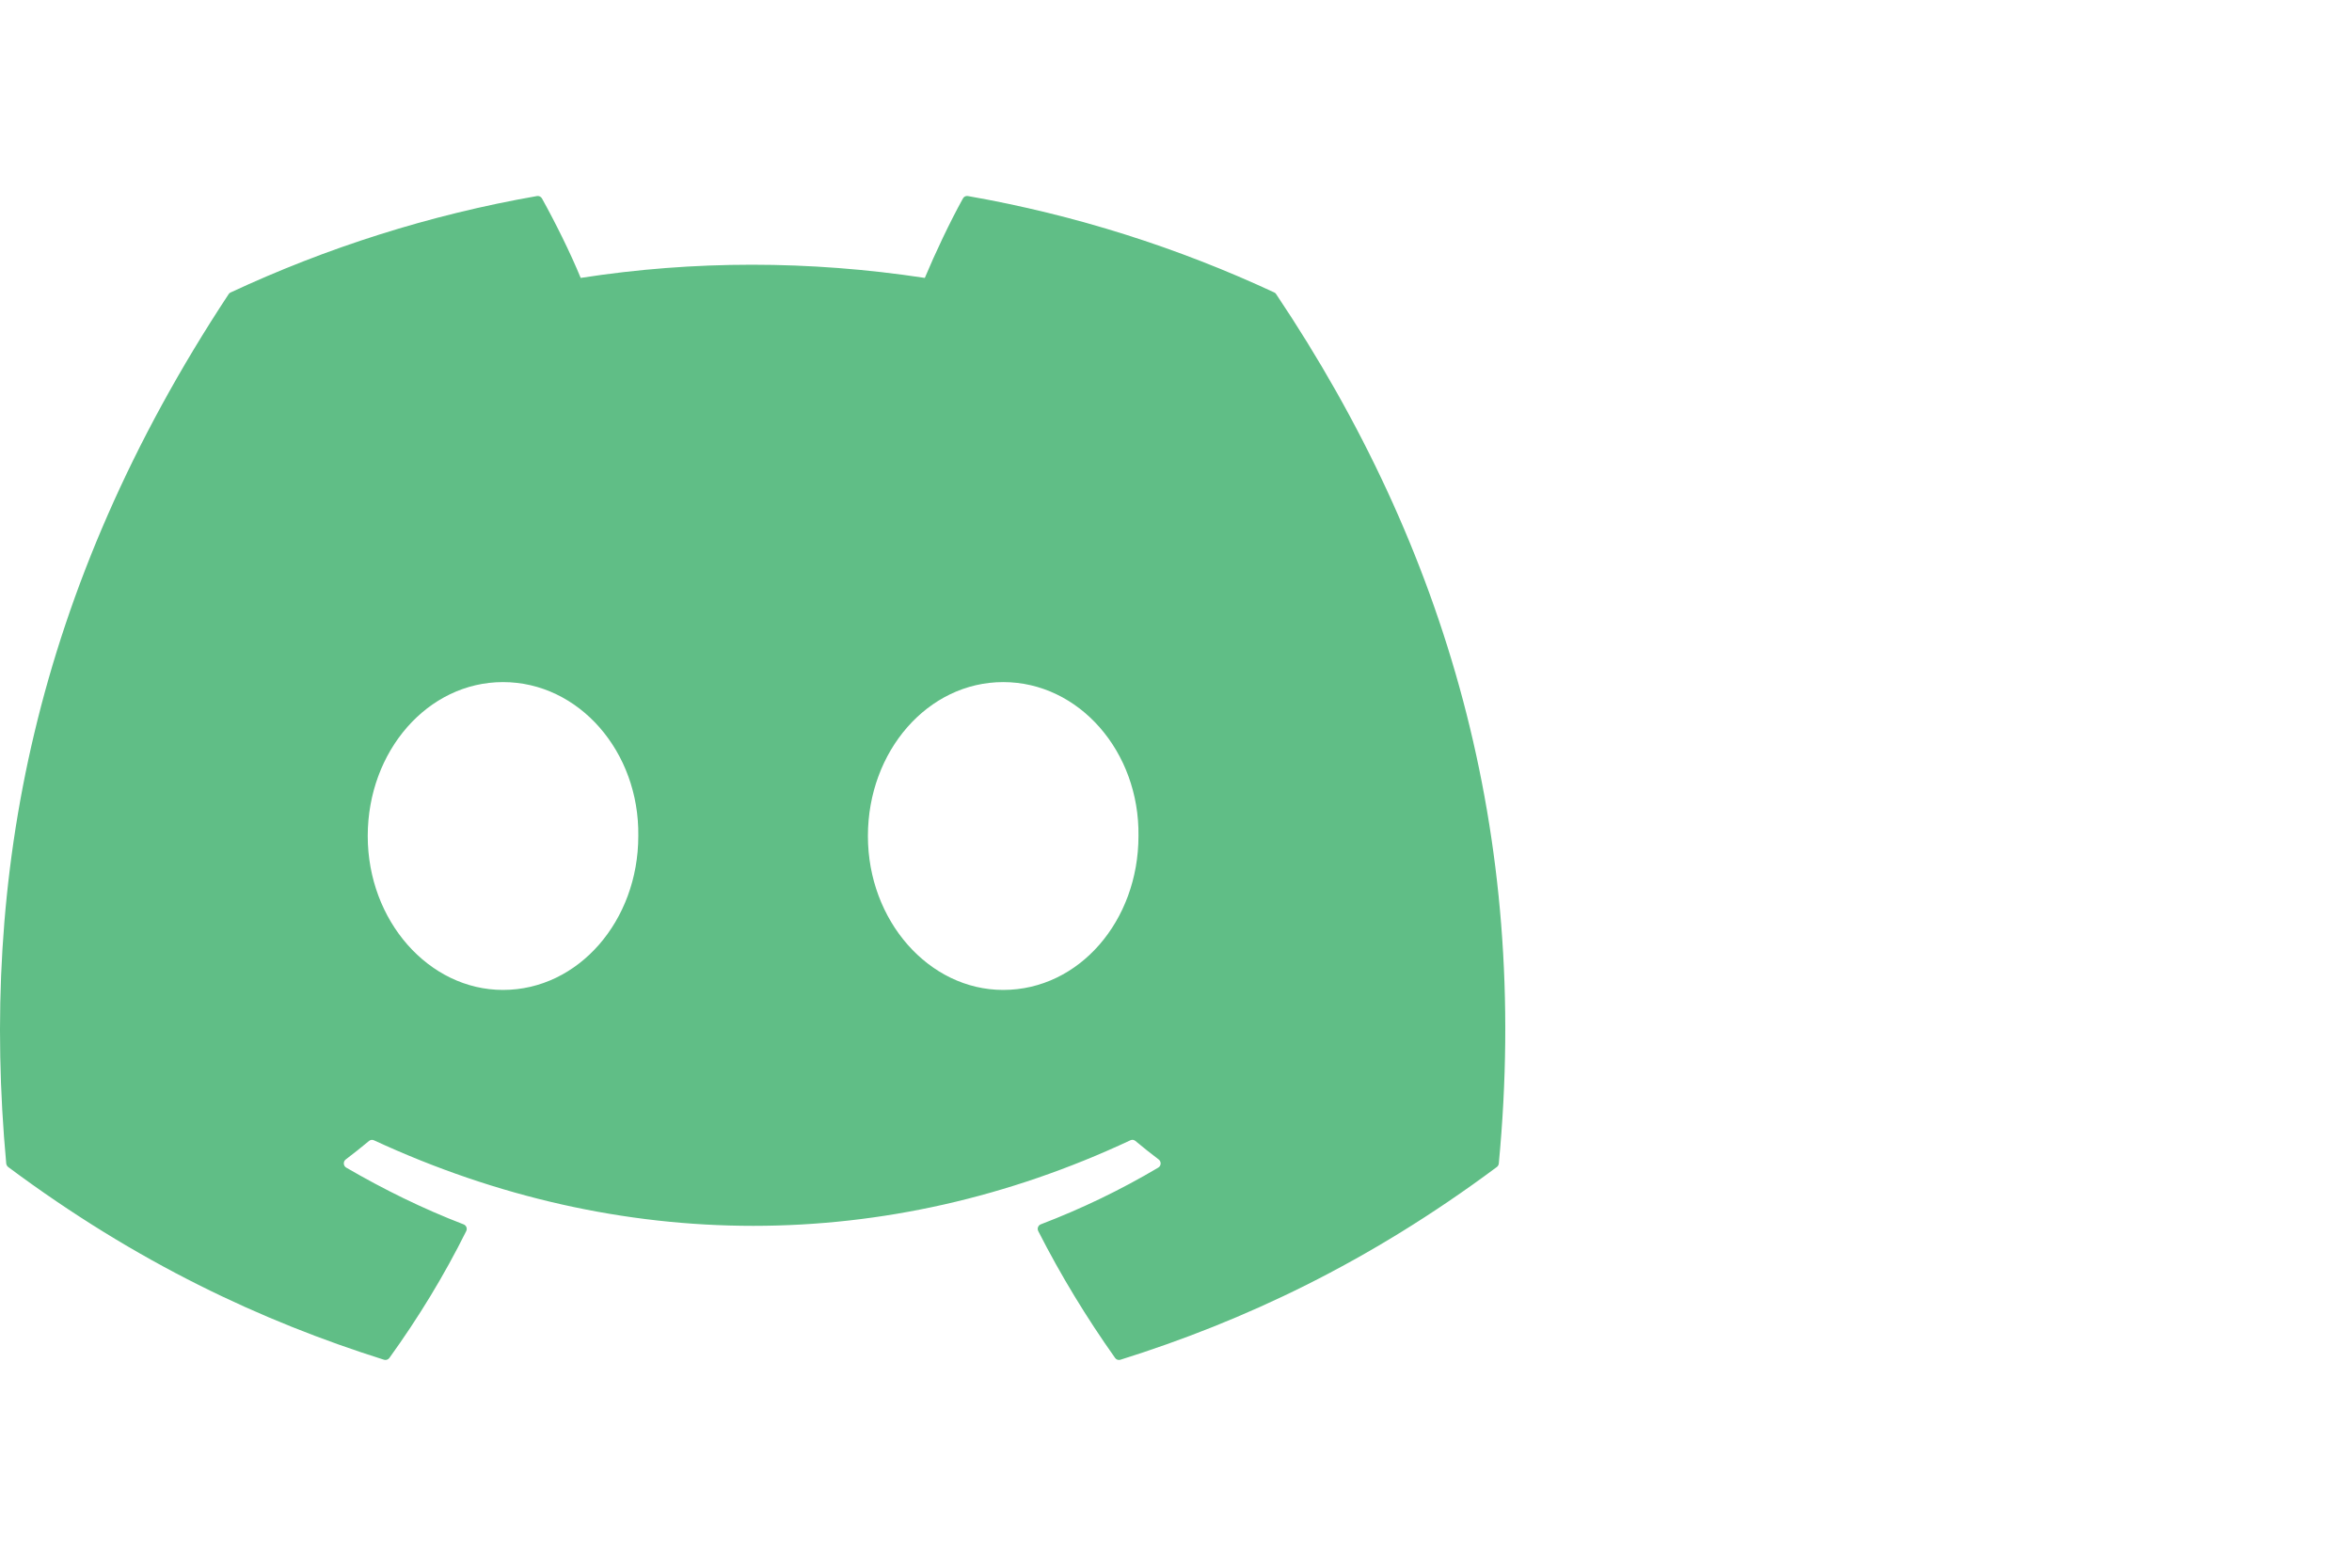
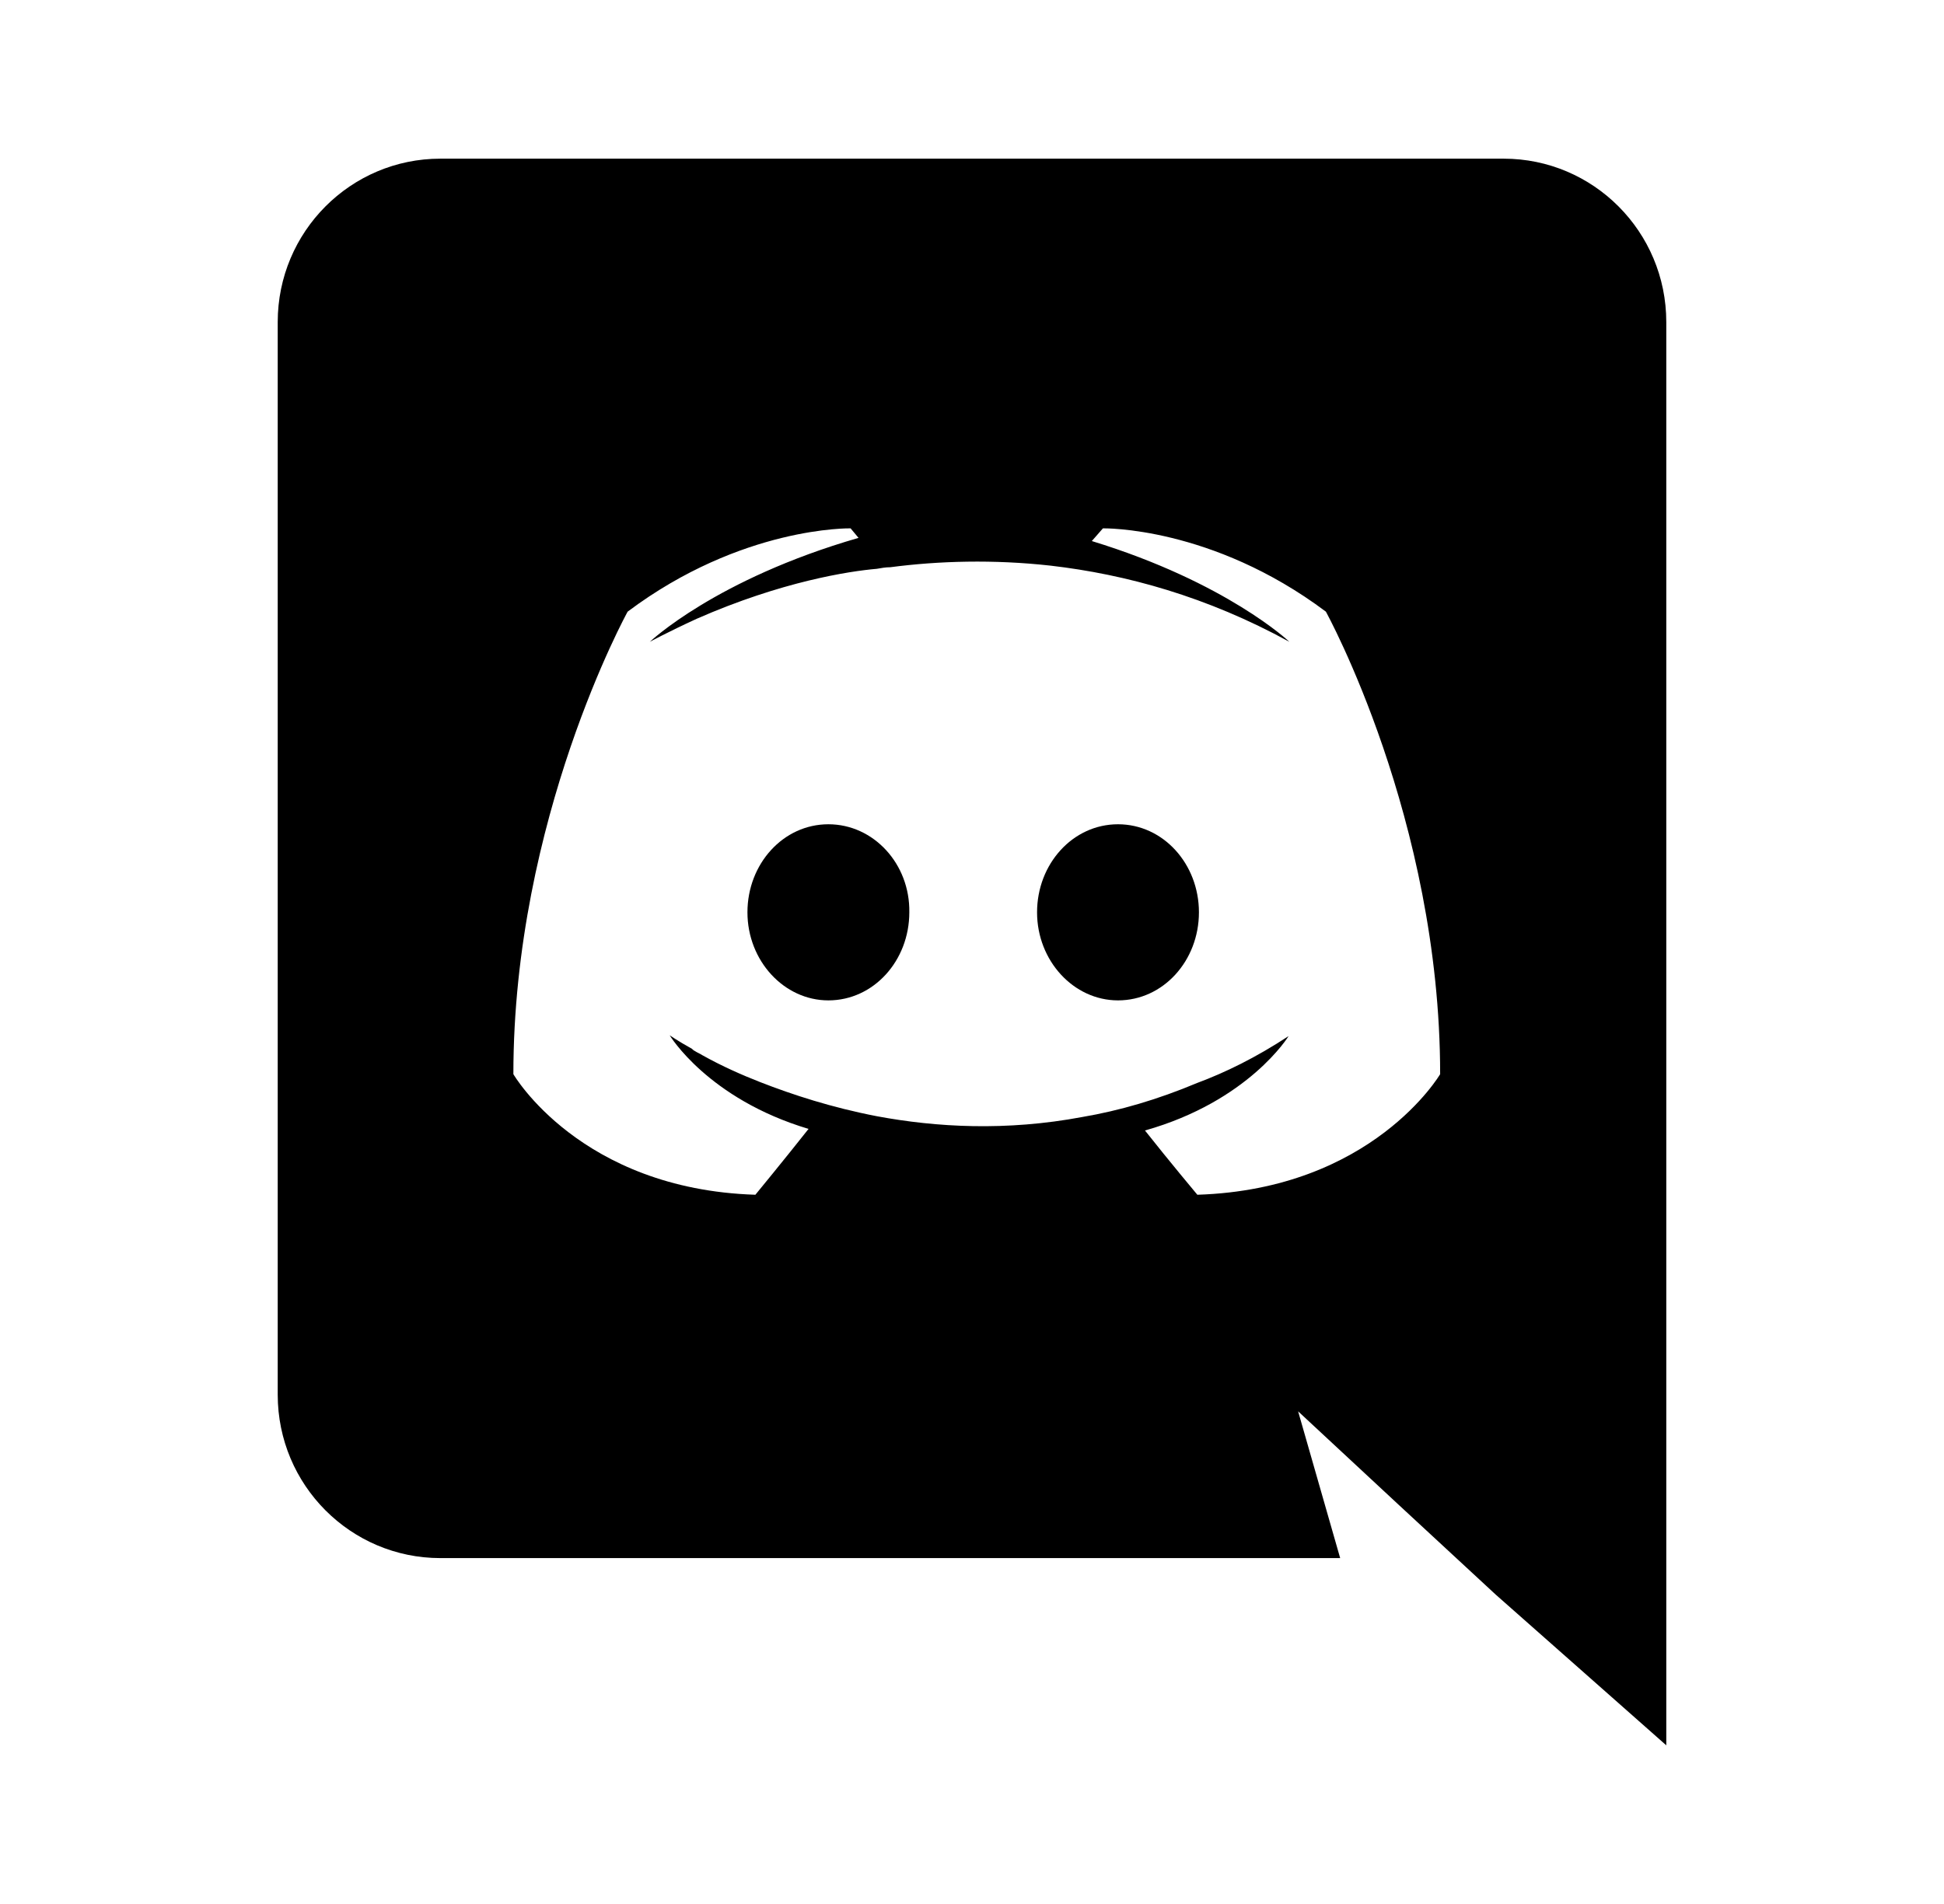
- <svg xmlns="http://www.w3.org/2000/svg" fill="none" viewBox="0 0 200 100" width="150" height="100">
-   <path d="M108.357 8.207C100.199 4.408 91.451 1.61 82.303 0.007C82.137 -0.024 81.971 0.053 81.885 0.208C80.76 2.238 79.513 4.887 78.641 6.97C68.802 5.475 59.014 5.475 49.378 6.97C48.505 4.841 47.213 2.238 46.083 0.208C45.997 0.058 45.831 -0.019 45.664 0.007C36.522 1.604 27.774 4.403 19.61 8.207C19.54 8.237 19.479 8.289 19.439 8.356C2.845 33.512 -1.701 58.05 0.529 82.284C0.539 82.402 0.605 82.515 0.695 82.588C11.644 90.746 22.249 95.699 32.657 98.982C32.824 99.034 33.001 98.972 33.107 98.832C35.569 95.421 37.763 91.823 39.645 88.04C39.756 87.819 39.65 87.556 39.423 87.468C35.942 86.128 32.627 84.494 29.439 82.639C29.186 82.49 29.166 82.124 29.398 81.948C30.069 81.438 30.74 80.907 31.381 80.371C31.497 80.273 31.659 80.253 31.795 80.315C52.743 90.019 75.422 90.019 96.122 80.315C96.259 80.248 96.42 80.268 96.541 80.366C97.182 80.902 97.853 81.438 98.529 81.948C98.761 82.124 98.746 82.49 98.494 82.639C95.305 84.531 91.99 86.128 88.504 87.463C88.277 87.551 88.176 87.819 88.287 88.04C90.209 91.818 92.404 95.415 94.821 98.827C94.922 98.972 95.103 99.034 95.27 98.982C105.729 95.699 116.334 90.746 127.282 82.588C127.378 82.515 127.439 82.407 127.449 82.289C130.118 54.272 122.979 29.935 108.524 8.361C108.488 8.289 108.428 8.237 108.357 8.207ZM42.773 67.528C36.467 67.528 31.27 61.652 31.27 54.437C31.27 47.221 36.366 41.346 42.773 41.346C49.231 41.346 54.378 47.273 54.277 54.437C54.277 61.652 49.181 67.528 42.773 67.528ZM85.305 67.528C78.999 67.528 73.802 61.652 73.802 54.437C73.802 47.221 78.898 41.346 85.305 41.346C91.763 41.346 96.909 47.273 96.809 54.437C96.809 61.652 91.763 67.528 85.305 67.528Z" fill="#60BE86" />
+ <svg xmlns="http://www.w3.org/2000/svg" viewBox="0 0 245 240">
+   <path d="M104.4 103.9c-5.7 0-10.2 5-10.2 11.1s4.6 11.1 10.2 11.1c5.7 0 10.2-5 10.2-11.1.1-6.1-4.5-11.1-10.2-11.1zM140.9 103.9c-5.7 0-10.2 5-10.2 11.1s4.6 11.1 10.2 11.1c5.7 0 10.2-5 10.2-11.1s-4.5-11.1-10.2-11.1z" />
+   <path d="M189.5 20h-134C44.2 20 35 29.2 35 40.6v135.2c0 11.4 9.2 20.6 20.5 20.6h113.4l-5.3-18.5 12.8 11.9 12.1 11.2 21.5 19V40.6c0-11.4-9.2-20.6-20.5-20.6zm-38.6 130.6s-3.6-4.3-6.6-8.1c13.1-3.7 18.1-11.9 18.1-11.9-4.1 2.7-8 4.6-11.5 5.9-5 2.1-9.8 3.5-14.5 4.3-9.6 1.8-18.4 1.3-25.9-.1-5.7-1.1-10.6-2.7-14.7-4.3-2.3-.9-4.8-2-7.3-3.4-.3-.2-.6-.3-.9-.5-.2-.1-.3-.2-.4-.3-1.8-1-2.8-1.7-2.8-1.7s4.8 8 17.5 11.8c-3 3.8-6.7 8.3-6.7 8.3-22.1-.7-30.5-15.2-30.5-15.2 0-32.2 14.4-58.3 14.4-58.3 14.4-10.8 28.1-10.5 28.1-10.5l1 1.2c-18 5.2-26.3 13.1-26.3 13.1s2.2-1.2 5.9-2.9c10.7-4.7 19.2-6 22.7-6.3.6-.1 1.1-.2 1.7-.2 6.1-.8 13-1 20.2-.2 9.5 1.1 19.7 3.9 30.1 9.6 0 0-7.9-7.5-24.9-12.7l1.4-1.6s13.7-.3 28.1 10.5c0 0 14.4 26.1 14.4 58.3 0 0-8.5 14.5-30.6 15.2z" />
</svg>
